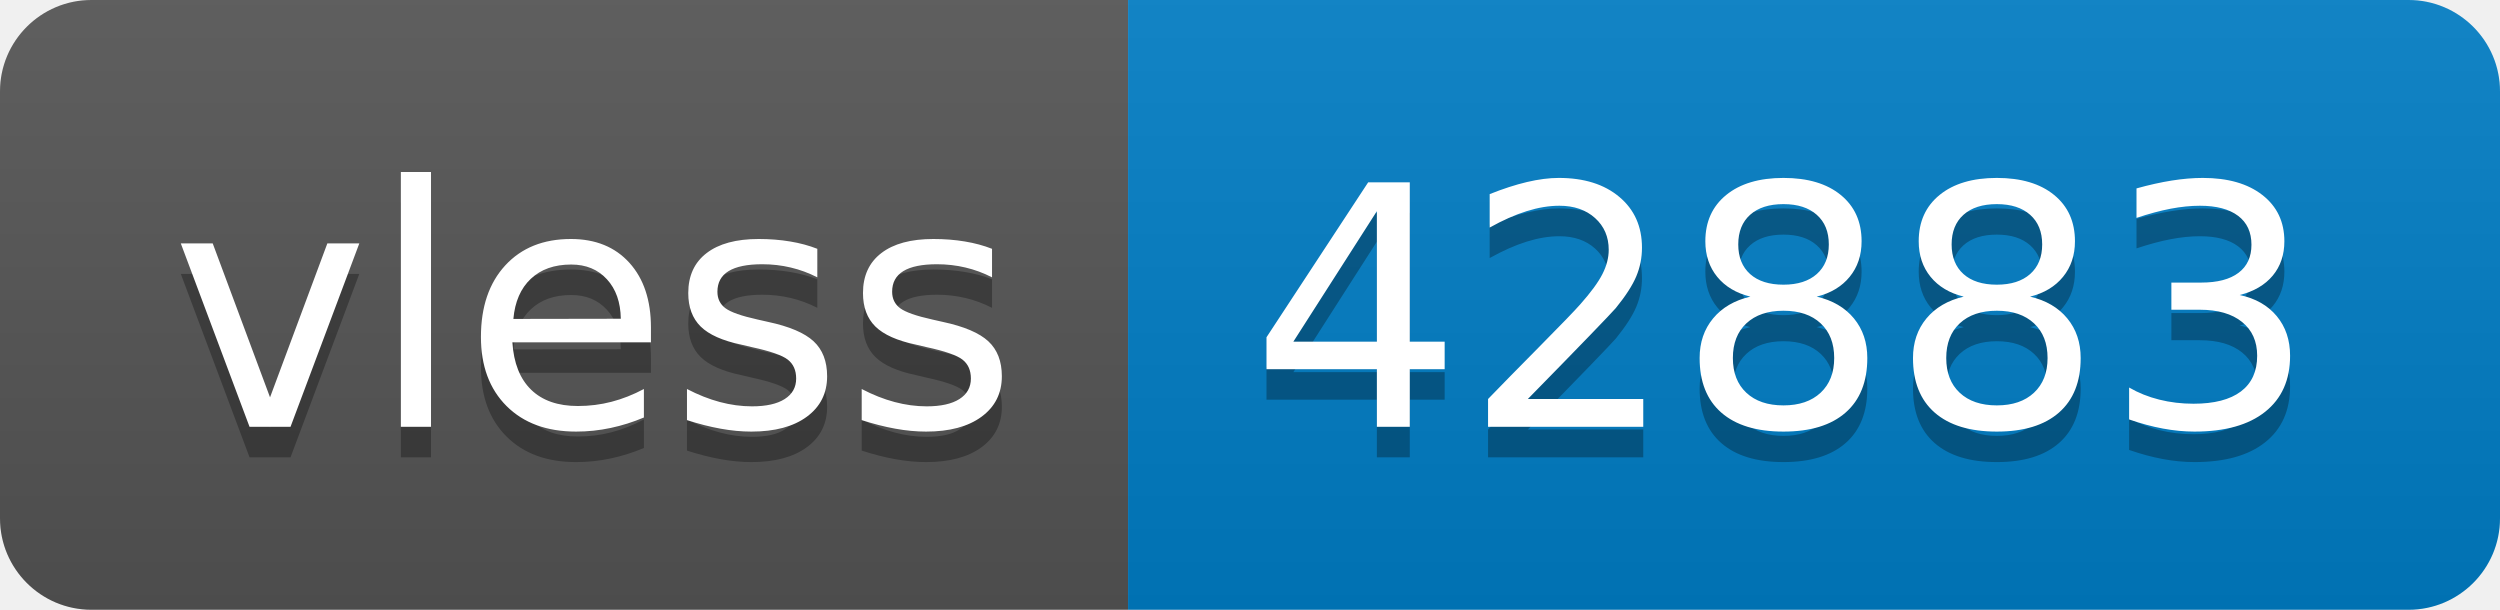
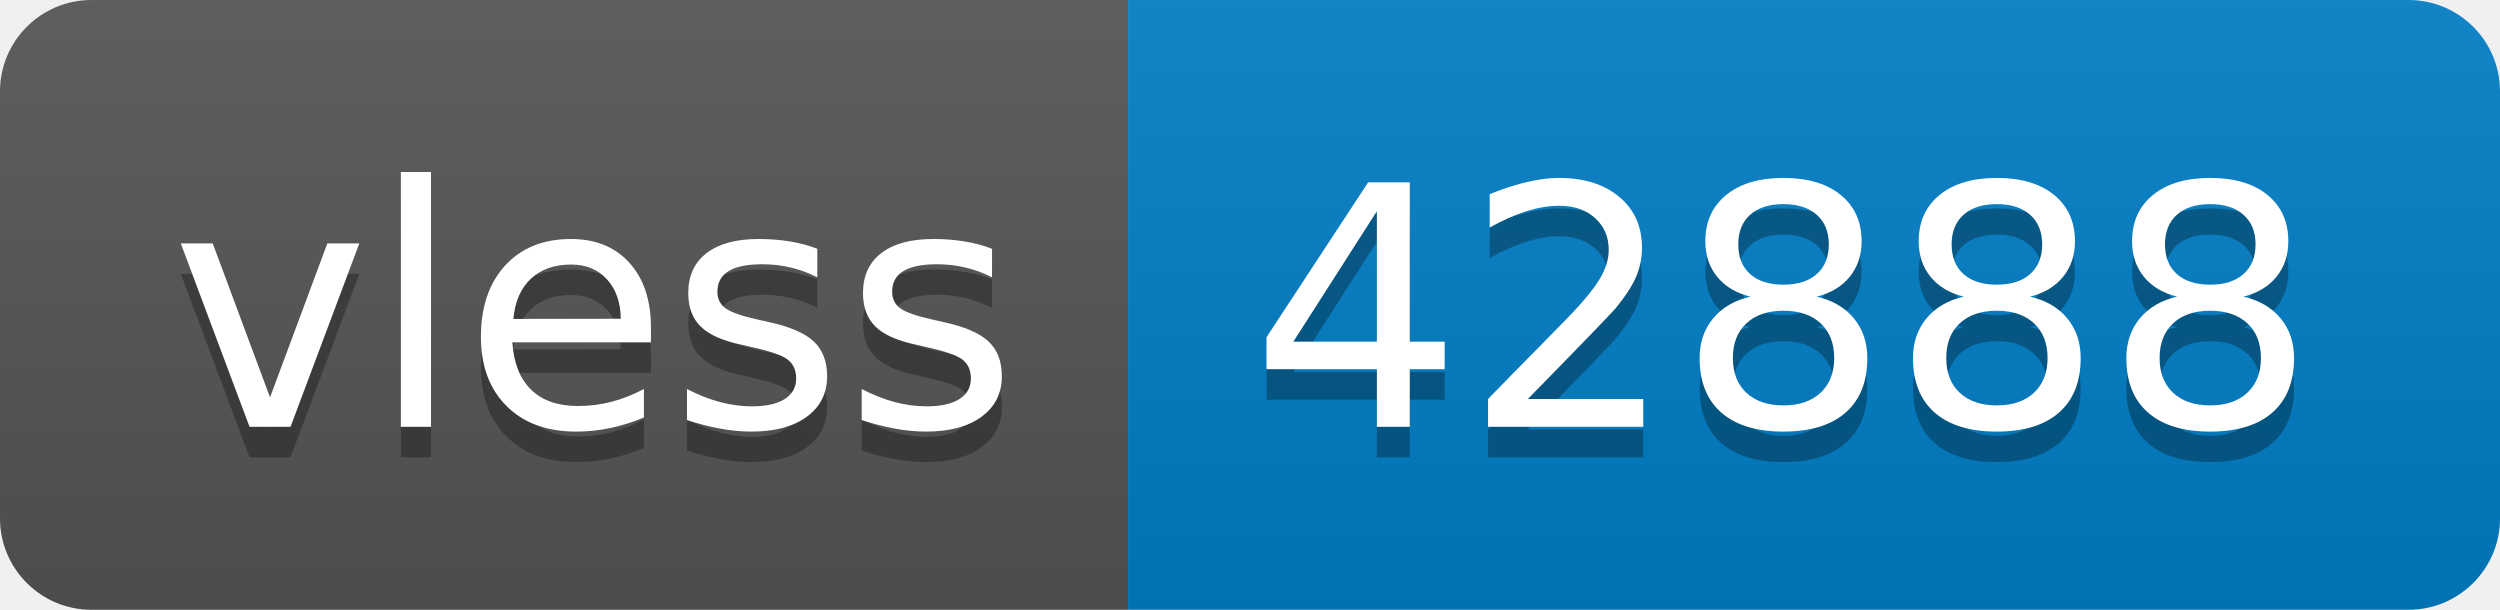
- <svg xmlns="http://www.w3.org/2000/svg" width="82" height="20" role="img" aria-label="vless: 42883">
+ <svg xmlns="http://www.w3.org/2000/svg" width="82" height="20" role="img" aria-label="vless: 42888">
  <linearGradient id="s" x2="0" y2="100%">
    <stop offset="0" stop-color="#bbb" stop-opacity=".1" />
    <stop offset="1" stop-opacity=".1" />
  </linearGradient>
  <clipPath id="r">
    <rect width="82" height="20" rx="3" fill="#fff" />
  </clipPath>
  <g clip-path="url(#r)">
    <rect width="37" height="20" fill="#555" />
    <rect x="37" width="45" height="20" fill="#007ec6" />
    <rect width="82" height="20" fill="url(#s)" />
  </g>
  <g fill="#fff" text-anchor="middle" font-family="Verdana,Geneva,DejaVu Sans,sans-serif" text-rendering="geometricPrecision" font-size="110">
    <text aria-hidden="true" x="195" y="150" fill="#010101" fill-opacity=".3" transform="scale(.1)" textLength="270">vless</text>
    <text x="195" y="140" transform="scale(.1)" fill="#fff" textLength="270">vless</text>
-     <text aria-hidden="true" x="585" y="150" fill="#010101" fill-opacity=".3" transform="scale(.1)" textLength="350">42883</text>
-     <text x="585" y="140" transform="scale(.1)" fill="#fff" textLength="350">42883</text>
+     <text aria-hidden="true" x="585" y="150" fill="#010101" fill-opacity=".3" transform="scale(.1)" textLength="350">42888</text>
+     <text x="585" y="140" transform="scale(.1)" fill="#fff" textLength="350">42888</text>
  </g>
</svg>
